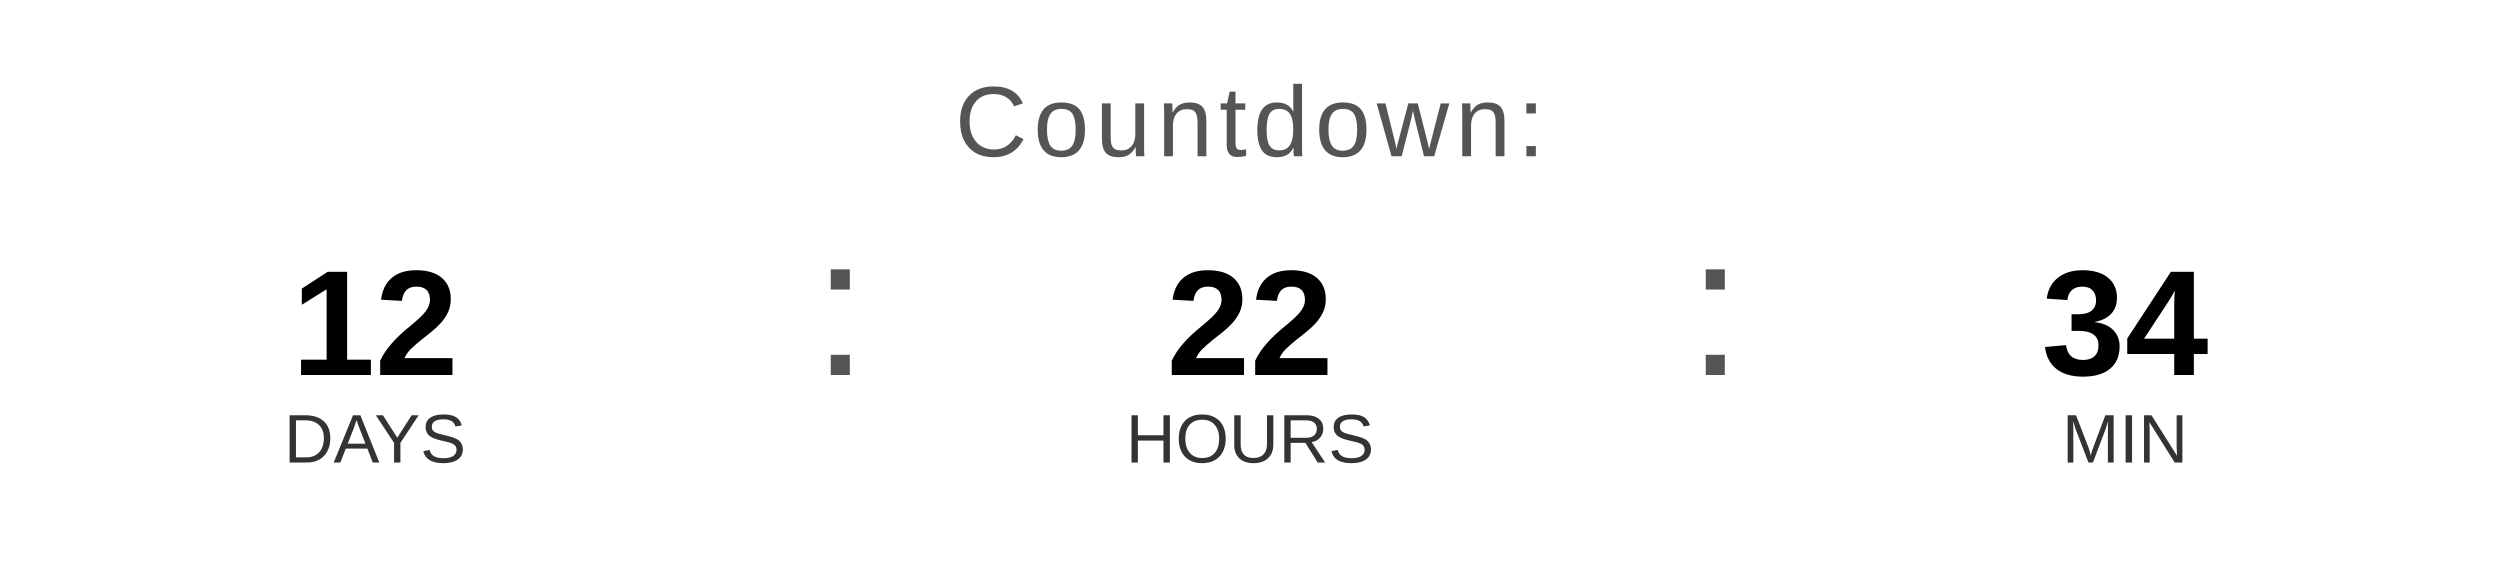
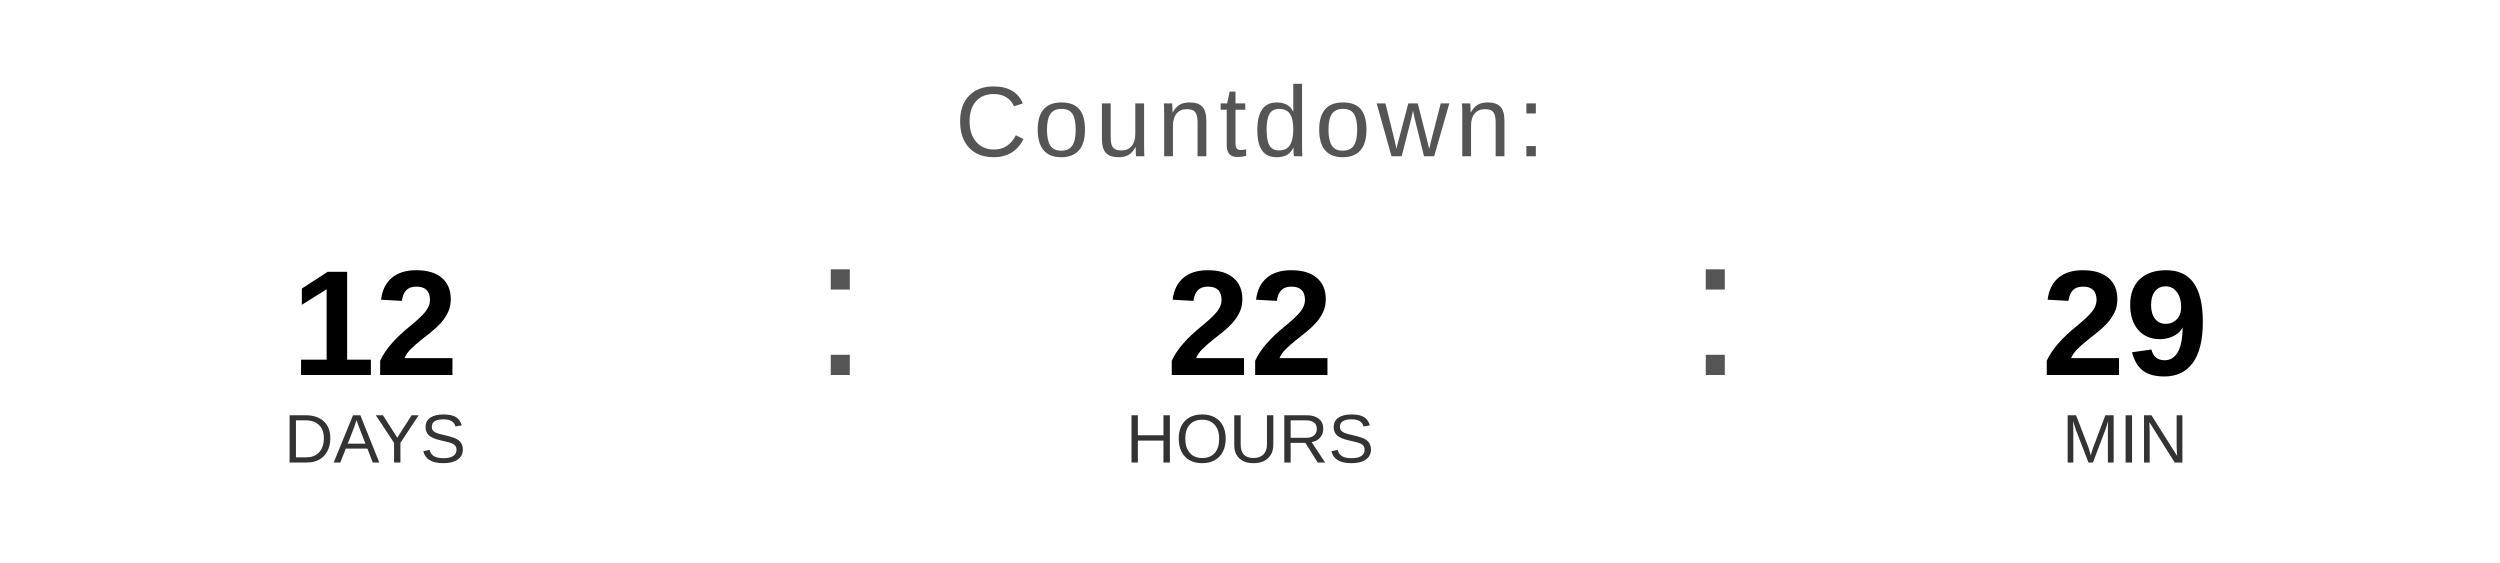
<svg xmlns="http://www.w3.org/2000/svg" width="400" height="90" viewBox="0 0 400 90">
  <text x="200" y="25" font-family="Arial, Helvetica, sans-serif" font-size="16" fill="#555555" text-anchor="middle" letter-spacing="1">
    Countdown:
  </text>
  <text x="60" y="60" font-family="Arial, Helvetica, sans-serif" font-size="24" font-weight="bold" fill="#000000" text-anchor="middle">12</text>
  <text x="60" y="74" font-family="Arial, Helvetica, sans-serif" font-size="11" fill="#333333" text-anchor="middle">DAYS</text>
  <text x="130" y="60" font-family="Arial, sans-serif" font-size="32" fill="#555555">:</text>
  <text x="200" y="60" font-family="Arial, Helvetica, sans-serif" font-size="24" font-weight="bold" fill="#000000" text-anchor="middle">22</text>
  <text x="200" y="74" font-family="Arial, Helvetica, sans-serif" font-size="11" fill="#333333" text-anchor="middle">HOURS</text>
  <text x="270" y="60" font-family="Arial, sans-serif" font-size="32" fill="#555555">:</text>
-   <text x="340" y="60" font-family="Arial, Helvetica, sans-serif" font-size="24" font-weight="bold" fill="#000000" text-anchor="middle">34</text>
+   <text x="340" y="60" font-family="Arial, Helvetica, sans-serif" font-size="24" font-weight="bold" fill="#000000" text-anchor="middle">29</text>
  <text x="340" y="74" font-family="Arial, Helvetica, sans-serif" font-size="11" fill="#333333" text-anchor="middle">MIN</text>
</svg>
